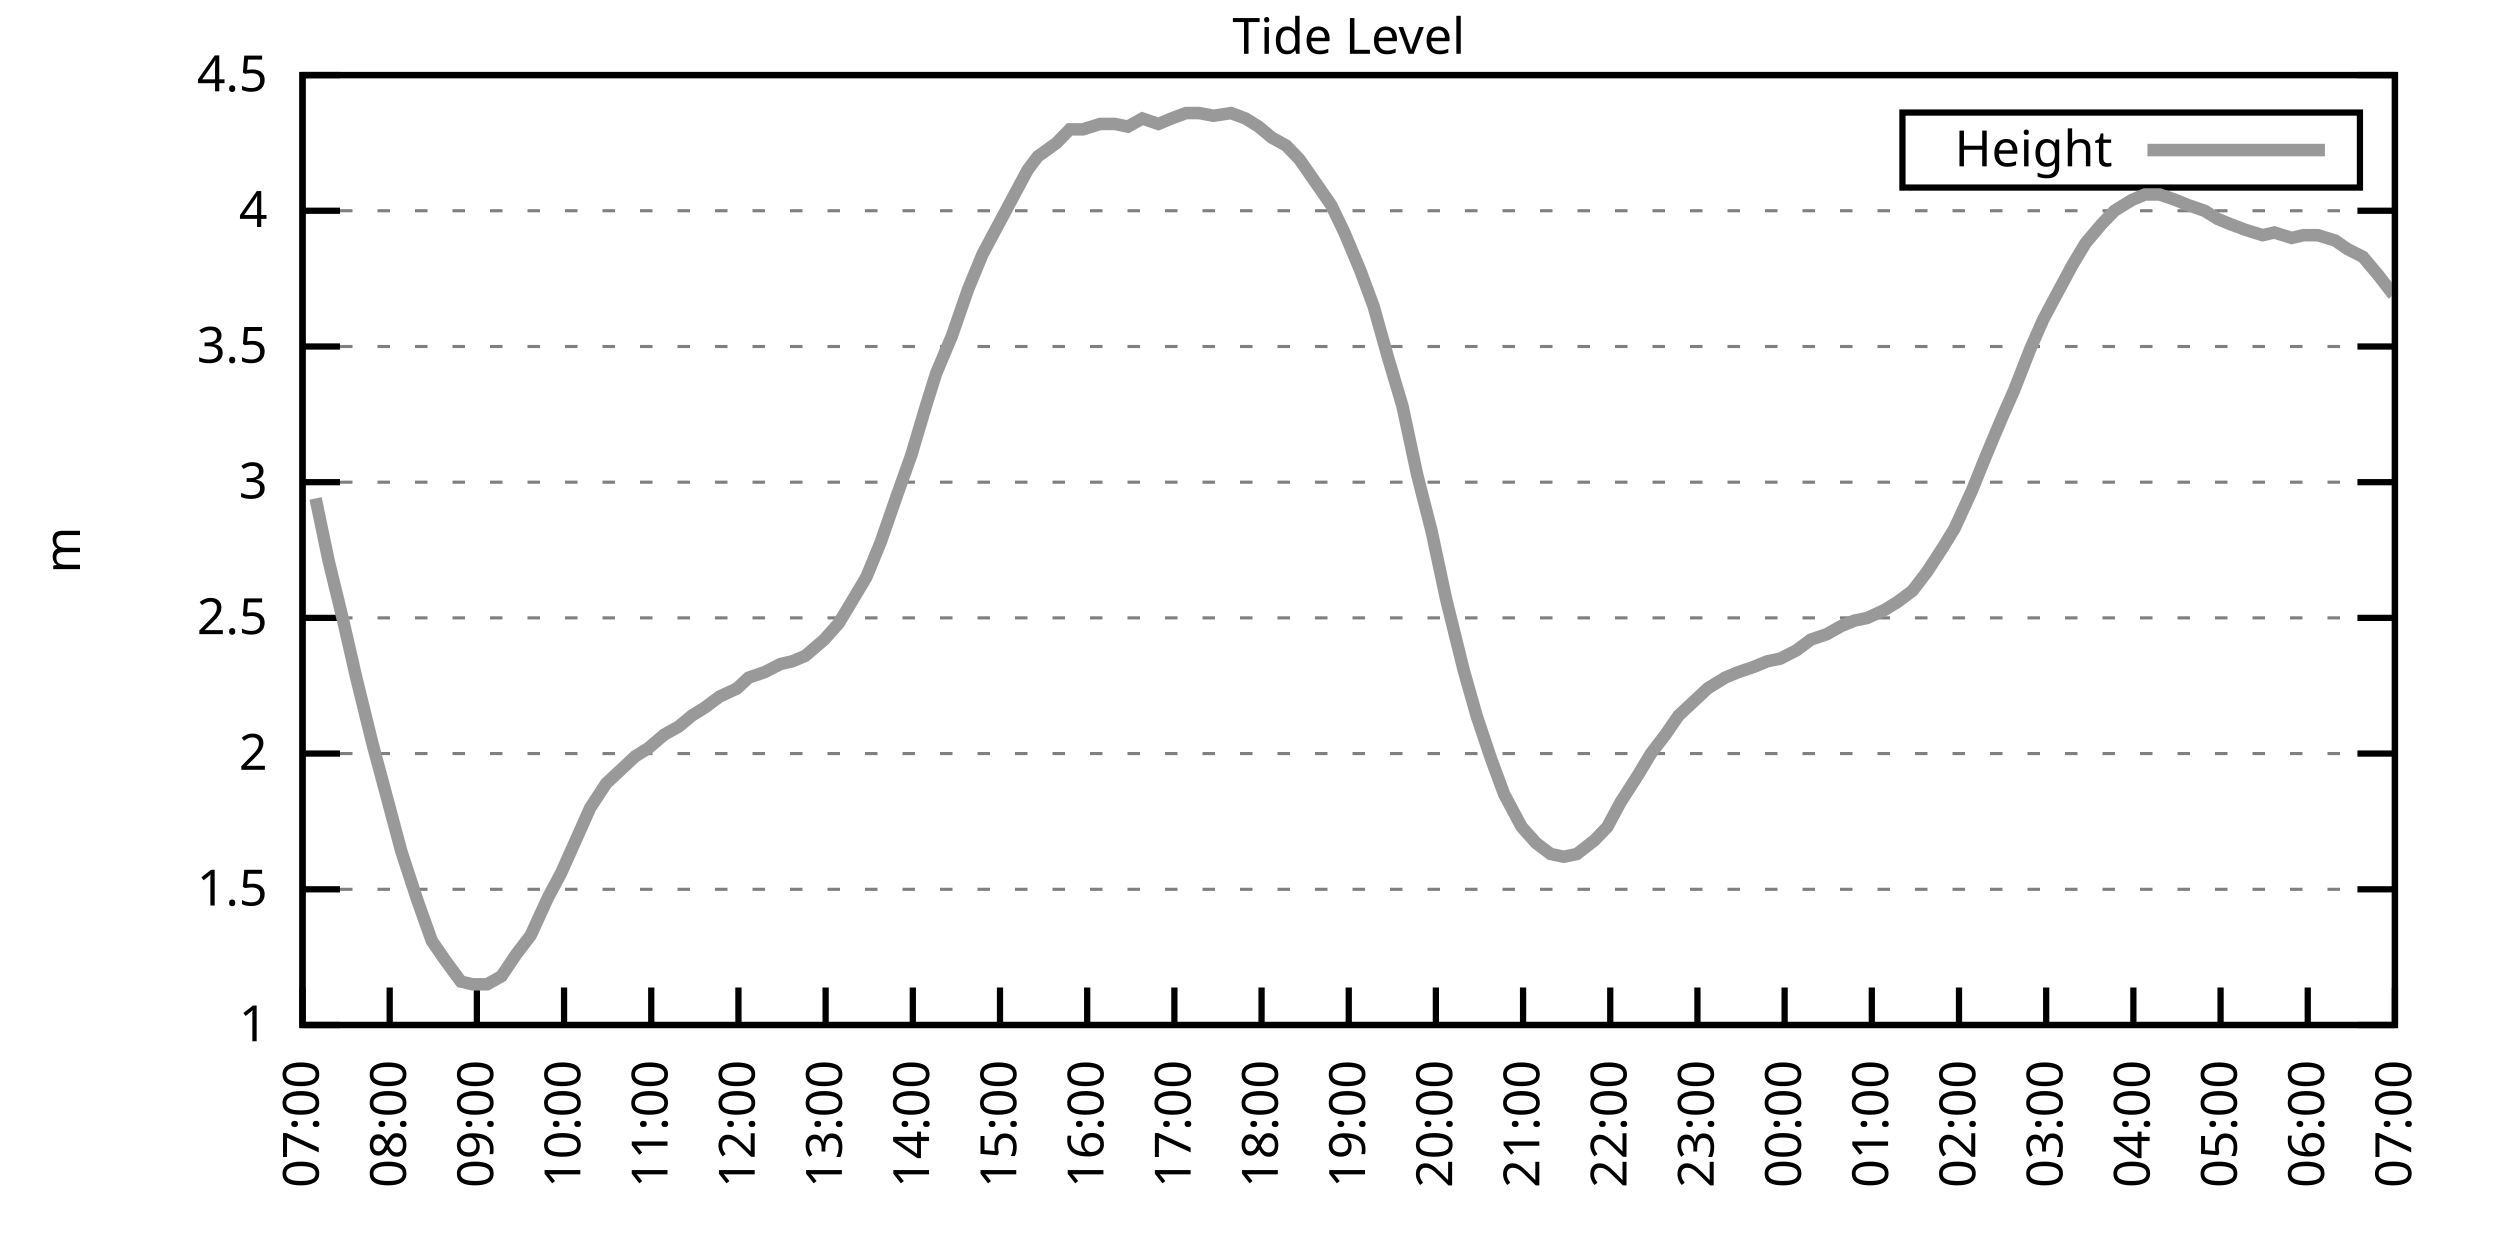
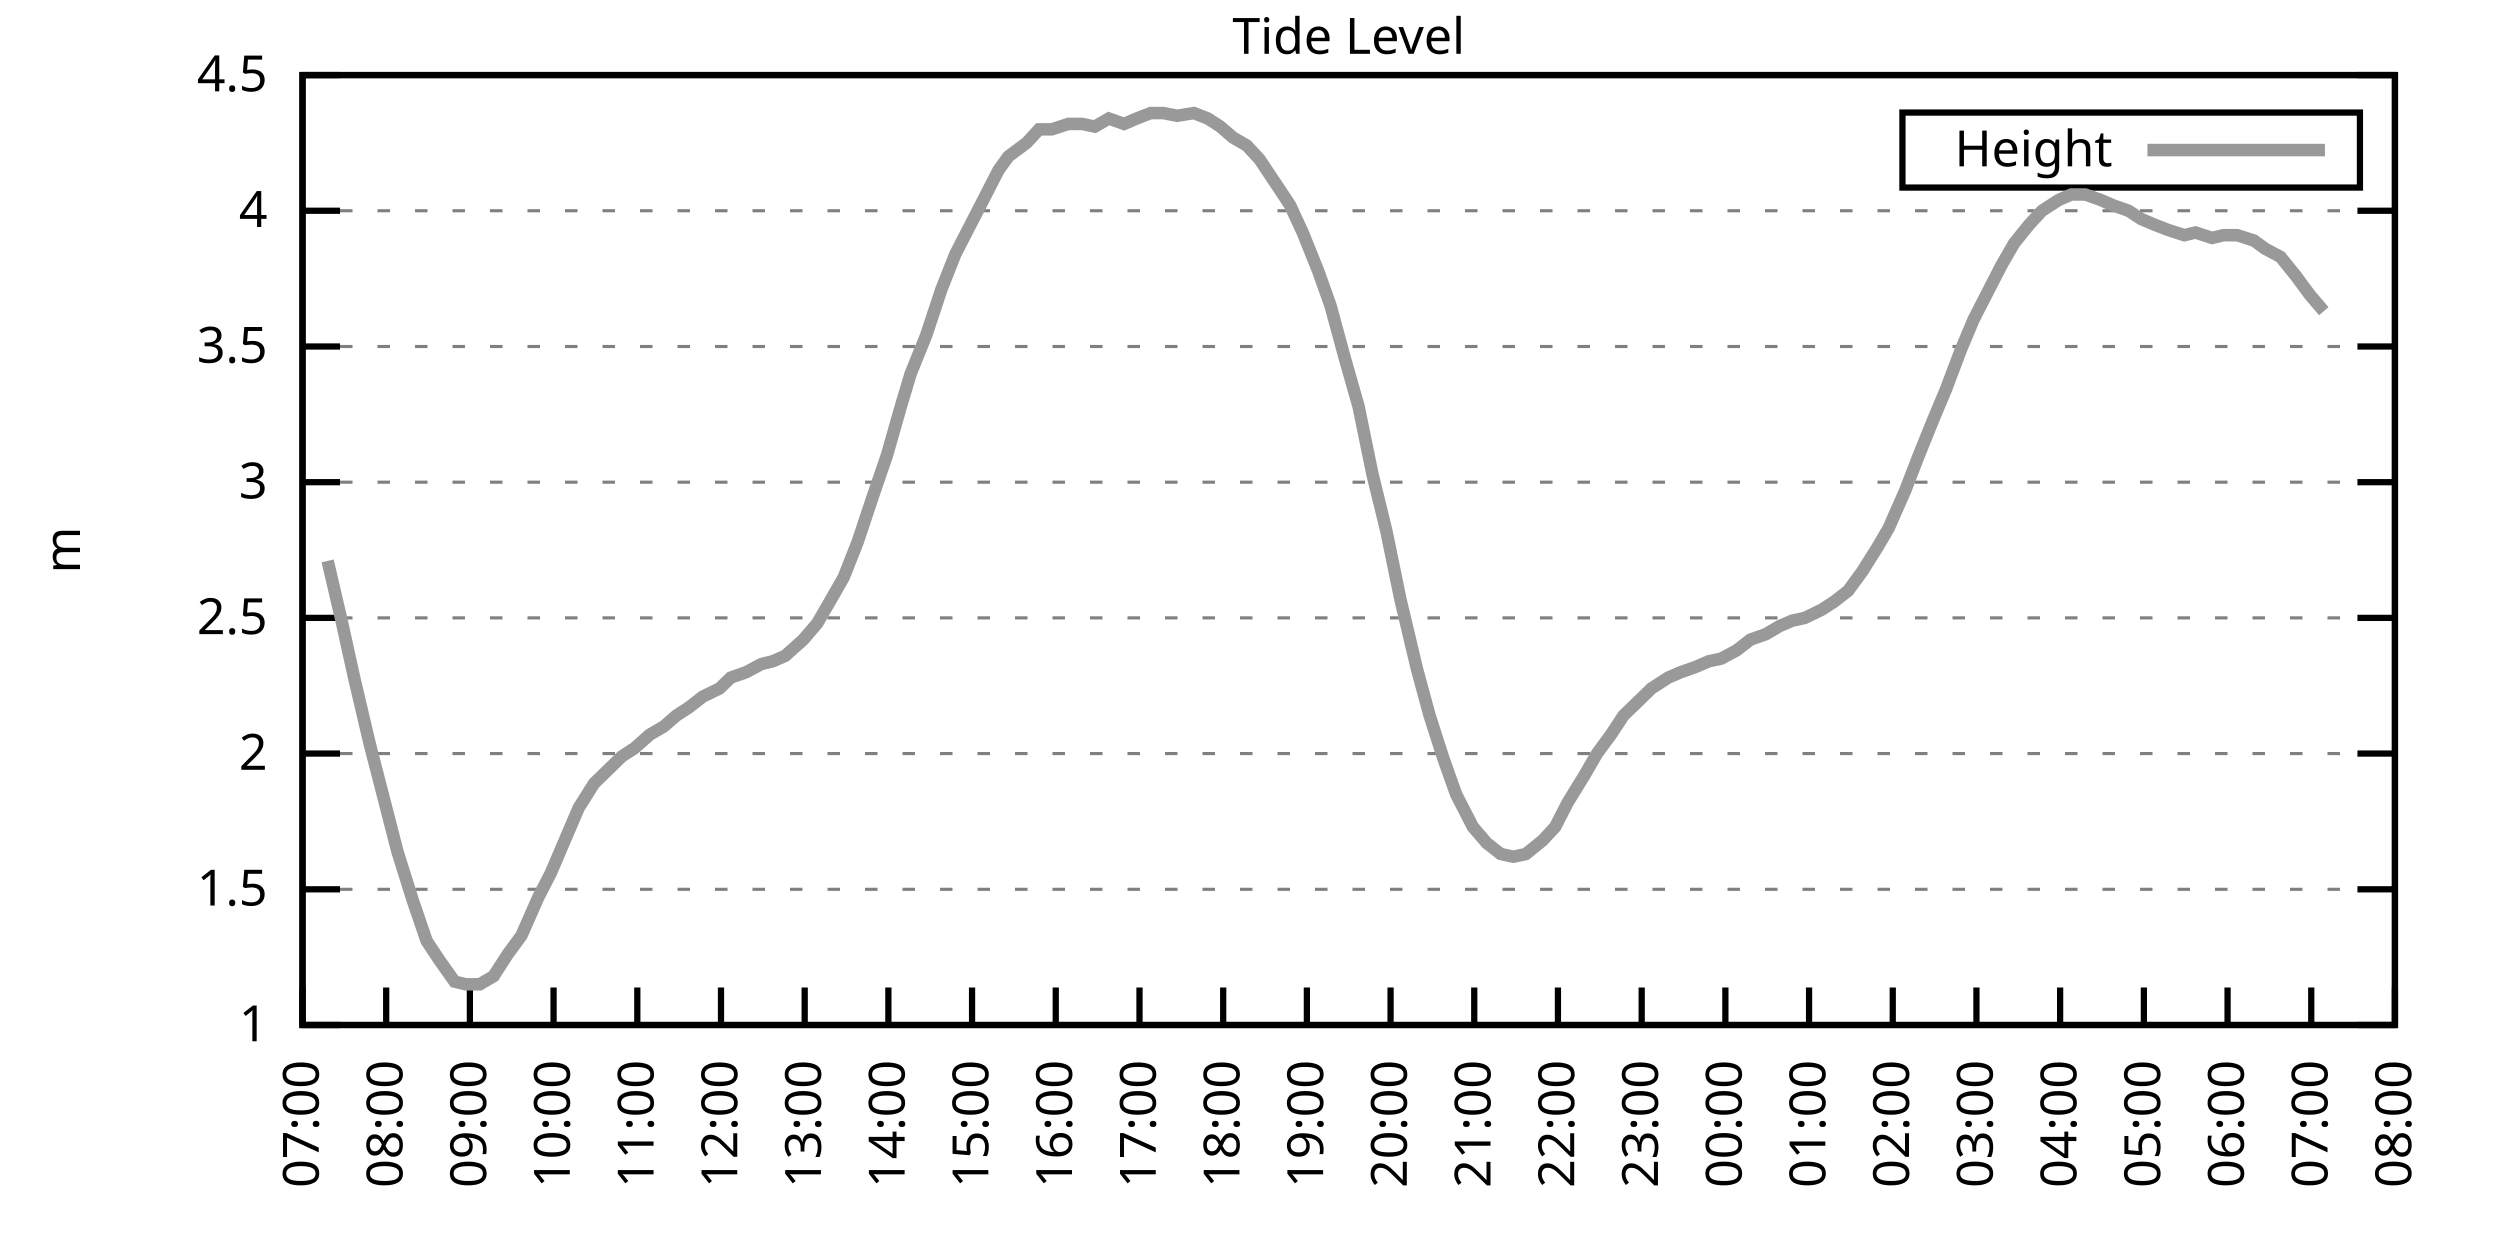
<svg xmlns="http://www.w3.org/2000/svg" xmlns:xlink="http://www.w3.org/1999/xlink" width="400" height="200" viewBox="0 0 400 200">
  <g id="gnuplot_canvas">
    <rect x="0" y="0" width="400" height="200" fill="none" />
    <defs>
      <circle id="gpDot" r="0.5" stroke-width="0.5" stroke="currentColor" />
      <path id="gpPt0" stroke-width="0.333" stroke="currentColor" d="M-1,0 h2 M0,-1 v2" />
      <path id="gpPt1" stroke-width="0.333" stroke="currentColor" d="M-1,-1 L1,1 M1,-1 L-1,1" />
      <path id="gpPt2" stroke-width="0.333" stroke="currentColor" d="M-1,0 L1,0 M0,-1 L0,1 M-1,-1 L1,1 M-1,1 L1,-1" />
      <rect id="gpPt3" stroke-width="0.333" stroke="currentColor" x="-1" y="-1" width="2" height="2" />
      <rect id="gpPt4" stroke-width="0.333" stroke="currentColor" fill="currentColor" x="-1" y="-1" width="2" height="2" />
      <circle id="gpPt5" stroke-width="0.333" stroke="currentColor" cx="0" cy="0" r="1" />
      <use xlink:href="#gpPt5" id="gpPt6" fill="currentColor" stroke="none" />
      <path id="gpPt7" stroke-width="0.333" stroke="currentColor" d="M0,-1.33 L-1.33,0.67 L1.33,0.67 z" />
      <use xlink:href="#gpPt7" id="gpPt8" fill="currentColor" stroke="none" />
      <use xlink:href="#gpPt7" id="gpPt9" stroke="currentColor" transform="rotate(180)" />
      <use xlink:href="#gpPt9" id="gpPt10" fill="currentColor" stroke="none" />
      <use xlink:href="#gpPt3" id="gpPt11" stroke="currentColor" transform="rotate(45)" />
      <use xlink:href="#gpPt11" id="gpPt12" fill="currentColor" stroke="none" />
      <path id="gpPt13" stroke-width="0.333" stroke="currentColor" d="M0,1.330 L1.265,0.411 L0.782,-1.067 L-0.782,-1.076 L-1.265,0.411 z" />
      <use xlink:href="#gpPt13" id="gpPt14" fill="currentColor" stroke="none" />
      <filter id="textbox" filterUnits="objectBoundingBox" x="0" y="0" height="1" width="1">
        <feFlood flood-color="white" flood-opacity="1" result="bgnd" />
        <feComposite in="SourceGraphic" in2="bgnd" operator="atop" />
      </filter>
      <filter id="greybox" filterUnits="objectBoundingBox" x="0" y="0" height="1" width="1">
        <feFlood flood-color="lightgrey" flood-opacity="1" result="grey" />
        <feComposite in="SourceGraphic" in2="grey" operator="atop" />
      </filter>
    </defs>
    <g fill="none" color="white" stroke="currentColor" stroke-width="1.00" stroke-linecap="butt" stroke-linejoin="miter">
</g>
    <g fill="none" color="black" stroke="currentColor" stroke-width="1.00" stroke-linecap="butt" stroke-linejoin="miter">
      <g stroke="none" shape-rendering="crispEdges">
        <polygon fill="rgb(255, 255, 255)" points="48.40,164.00 383.18,164.00 383.18,12.02 48.40,12.02 " />
      </g>
    </g>
    <g fill="none" color="black" stroke="currentColor" stroke-width="1.00" stroke-linecap="butt" stroke-linejoin="miter">
</g>
    <g fill="none" color="black" stroke="black" stroke-width="0.50" stroke-linecap="butt" stroke-linejoin="miter">
</g>
    <g fill="none" color="gray" stroke="currentColor" stroke-width="0.50" stroke-linecap="butt" stroke-linejoin="miter">
      <path stroke="gray" stroke-dasharray="2,4" class="gridline" d="M48.40,164.00 L383.19,164.00  " />
    </g>
    <g fill="none" color="gray" stroke="gray" stroke-width="1.00" stroke-linecap="butt" stroke-linejoin="miter">
</g>
    <g fill="none" color="black" stroke="currentColor" stroke-width="1.00" stroke-linecap="butt" stroke-linejoin="miter">
      <path stroke="black" d="M48.40,164.00 L54.40,164.00 M383.19,164.00 L377.19,164.00  " />
      <g transform="translate(42.80,166.60)" stroke="none" fill="black" font-family="Sans" font-size="8.00" text-anchor="end">
        <text>
          <tspan font-family="Sans"> 1</tspan>
        </text>
      </g>
    </g>
    <g fill="none" color="black" stroke="currentColor" stroke-width="1.00" stroke-linecap="butt" stroke-linejoin="miter">
</g>
    <g fill="none" color="black" stroke="black" stroke-width="0.50" stroke-linecap="butt" stroke-linejoin="miter">
</g>
    <g fill="none" color="gray" stroke="currentColor" stroke-width="0.50" stroke-linecap="butt" stroke-linejoin="miter">
      <path stroke="gray" stroke-dasharray="2,4" class="gridline" d="M48.40,142.29 L383.19,142.29  " />
    </g>
    <g fill="none" color="gray" stroke="gray" stroke-width="1.00" stroke-linecap="butt" stroke-linejoin="miter">
</g>
    <g fill="none" color="black" stroke="currentColor" stroke-width="1.00" stroke-linecap="butt" stroke-linejoin="miter">
      <path stroke="black" d="M48.40,142.29 L54.40,142.29 M383.19,142.29 L377.19,142.29  " />
      <g transform="translate(42.80,144.89)" stroke="none" fill="black" font-family="Sans" font-size="8.00" text-anchor="end">
        <text>
          <tspan font-family="Sans"> 1.5</tspan>
        </text>
      </g>
    </g>
    <g fill="none" color="black" stroke="currentColor" stroke-width="1.00" stroke-linecap="butt" stroke-linejoin="miter">
</g>
    <g fill="none" color="black" stroke="black" stroke-width="0.50" stroke-linecap="butt" stroke-linejoin="miter">
</g>
    <g fill="none" color="gray" stroke="currentColor" stroke-width="0.50" stroke-linecap="butt" stroke-linejoin="miter">
      <path stroke="gray" stroke-dasharray="2,4" class="gridline" d="M48.40,120.57 L383.19,120.57  " />
    </g>
    <g fill="none" color="gray" stroke="gray" stroke-width="1.00" stroke-linecap="butt" stroke-linejoin="miter">
</g>
    <g fill="none" color="black" stroke="currentColor" stroke-width="1.00" stroke-linecap="butt" stroke-linejoin="miter">
      <path stroke="black" d="M48.40,120.57 L54.40,120.57 M383.19,120.57 L377.19,120.57  " />
      <g transform="translate(42.80,123.17)" stroke="none" fill="black" font-family="Sans" font-size="8.00" text-anchor="end">
        <text>
          <tspan font-family="Sans"> 2</tspan>
        </text>
      </g>
    </g>
    <g fill="none" color="black" stroke="currentColor" stroke-width="1.00" stroke-linecap="butt" stroke-linejoin="miter">
</g>
    <g fill="none" color="black" stroke="black" stroke-width="0.50" stroke-linecap="butt" stroke-linejoin="miter">
</g>
    <g fill="none" color="gray" stroke="currentColor" stroke-width="0.50" stroke-linecap="butt" stroke-linejoin="miter">
      <path stroke="gray" stroke-dasharray="2,4" class="gridline" d="M48.40,98.86 L383.19,98.86  " />
    </g>
    <g fill="none" color="gray" stroke="gray" stroke-width="1.00" stroke-linecap="butt" stroke-linejoin="miter">
</g>
    <g fill="none" color="black" stroke="currentColor" stroke-width="1.00" stroke-linecap="butt" stroke-linejoin="miter">
      <path stroke="black" d="M48.40,98.86 L54.40,98.86 M383.19,98.86 L377.19,98.86  " />
      <g transform="translate(42.80,101.46)" stroke="none" fill="black" font-family="Sans" font-size="8.00" text-anchor="end">
        <text>
          <tspan font-family="Sans"> 2.5</tspan>
        </text>
      </g>
    </g>
    <g fill="none" color="black" stroke="currentColor" stroke-width="1.00" stroke-linecap="butt" stroke-linejoin="miter">
</g>
    <g fill="none" color="black" stroke="black" stroke-width="0.50" stroke-linecap="butt" stroke-linejoin="miter">
</g>
    <g fill="none" color="gray" stroke="currentColor" stroke-width="0.50" stroke-linecap="butt" stroke-linejoin="miter">
      <path stroke="gray" stroke-dasharray="2,4" class="gridline" d="M48.40,77.15 L383.19,77.15  " />
    </g>
    <g fill="none" color="gray" stroke="gray" stroke-width="1.00" stroke-linecap="butt" stroke-linejoin="miter">
</g>
    <g fill="none" color="black" stroke="currentColor" stroke-width="1.00" stroke-linecap="butt" stroke-linejoin="miter">
      <path stroke="black" d="M48.40,77.15 L54.40,77.15 M383.19,77.15 L377.19,77.15  " />
      <g transform="translate(42.80,79.75)" stroke="none" fill="black" font-family="Sans" font-size="8.00" text-anchor="end">
        <text>
          <tspan font-family="Sans"> 3</tspan>
        </text>
      </g>
    </g>
    <g fill="none" color="black" stroke="currentColor" stroke-width="1.00" stroke-linecap="butt" stroke-linejoin="miter">
</g>
    <g fill="none" color="black" stroke="black" stroke-width="0.50" stroke-linecap="butt" stroke-linejoin="miter">
</g>
    <g fill="none" color="gray" stroke="currentColor" stroke-width="0.50" stroke-linecap="butt" stroke-linejoin="miter">
      <path stroke="gray" stroke-dasharray="2,4" class="gridline" d="M48.40,55.44 L383.19,55.44  " />
    </g>
    <g fill="none" color="gray" stroke="gray" stroke-width="1.00" stroke-linecap="butt" stroke-linejoin="miter">
</g>
    <g fill="none" color="black" stroke="currentColor" stroke-width="1.00" stroke-linecap="butt" stroke-linejoin="miter">
      <path stroke="black" d="M48.40,55.44 L54.40,55.44 M383.19,55.44 L377.19,55.44  " />
      <g transform="translate(42.80,58.04)" stroke="none" fill="black" font-family="Sans" font-size="8.00" text-anchor="end">
        <text>
          <tspan font-family="Sans"> 3.5</tspan>
        </text>
      </g>
    </g>
    <g fill="none" color="black" stroke="currentColor" stroke-width="1.00" stroke-linecap="butt" stroke-linejoin="miter">
</g>
    <g fill="none" color="black" stroke="black" stroke-width="0.50" stroke-linecap="butt" stroke-linejoin="miter">
</g>
    <g fill="none" color="gray" stroke="currentColor" stroke-width="0.50" stroke-linecap="butt" stroke-linejoin="miter">
      <path stroke="gray" stroke-dasharray="2,4" class="gridline" d="M48.40,33.72 L383.19,33.72  " />
    </g>
    <g fill="none" color="gray" stroke="gray" stroke-width="1.00" stroke-linecap="butt" stroke-linejoin="miter">
</g>
    <g fill="none" color="black" stroke="currentColor" stroke-width="1.00" stroke-linecap="butt" stroke-linejoin="miter">
      <path stroke="black" d="M48.40,33.72 L54.40,33.72 M383.19,33.72 L377.19,33.72  " />
      <g transform="translate(42.80,36.32)" stroke="none" fill="black" font-family="Sans" font-size="8.00" text-anchor="end">
        <text>
          <tspan font-family="Sans"> 4</tspan>
        </text>
      </g>
    </g>
    <g fill="none" color="black" stroke="currentColor" stroke-width="1.00" stroke-linecap="butt" stroke-linejoin="miter">
</g>
    <g fill="none" color="black" stroke="black" stroke-width="0.50" stroke-linecap="butt" stroke-linejoin="miter">
</g>
    <g fill="none" color="gray" stroke="currentColor" stroke-width="0.50" stroke-linecap="butt" stroke-linejoin="miter">
      <path stroke="gray" stroke-dasharray="2,4" class="gridline" d="M48.40,12.01 L383.19,12.01  " />
    </g>
    <g fill="none" color="gray" stroke="gray" stroke-width="1.00" stroke-linecap="butt" stroke-linejoin="miter">
</g>
    <g fill="none" color="black" stroke="currentColor" stroke-width="1.00" stroke-linecap="butt" stroke-linejoin="miter">
      <path stroke="black" d="M48.40,12.01 L54.40,12.01 M383.19,12.01 L377.19,12.01  " />
      <g transform="translate(42.80,14.61)" stroke="none" fill="black" font-family="Sans" font-size="8.00" text-anchor="end">
        <text>
          <tspan font-family="Sans"> 4.5</tspan>
        </text>
      </g>
    </g>
    <g fill="none" color="black" stroke="currentColor" stroke-width="1.00" stroke-linecap="butt" stroke-linejoin="miter">
      <path stroke="black" d="M48.40,164.00 L48.40,158.00  " />
      <g transform="translate(51.00,169.60) rotate(270.00)" stroke="none" fill="black" font-family="Sans" font-size="8.00" text-anchor="end">
        <text>
          <tspan font-family="Sans">07:00</tspan>
        </text>
      </g>
    </g>
    <g fill="none" color="black" stroke="currentColor" stroke-width="1.00" stroke-linecap="butt" stroke-linejoin="miter">
-       <path stroke="black" d="M62.35,164.00 L62.35,158.00  " />
-       <g transform="translate(64.95,169.60) rotate(270.00)" stroke="none" fill="black" font-family="Sans" font-size="8.00" text-anchor="end">
+       <path stroke="black" d="M61.79,164.00 L61.79,158.00  " />
+       <g transform="translate(64.39,169.60) rotate(270.00)" stroke="none" fill="black" font-family="Sans" font-size="8.00" text-anchor="end">
        <text>
          <tspan font-family="Sans">08:00</tspan>
        </text>
      </g>
    </g>
    <g fill="none" color="black" stroke="currentColor" stroke-width="1.00" stroke-linecap="butt" stroke-linejoin="miter">
-       <path stroke="black" d="M76.30,164.00 L76.30,158.00  " />
-       <g transform="translate(78.90,169.60) rotate(270.00)" stroke="none" fill="black" font-family="Sans" font-size="8.00" text-anchor="end">
+       <path stroke="black" d="M75.18,164.00 L75.18,158.00  " />
+       <g transform="translate(77.78,169.60) rotate(270.00)" stroke="none" fill="black" font-family="Sans" font-size="8.00" text-anchor="end">
        <text>
          <tspan font-family="Sans">09:00</tspan>
        </text>
      </g>
    </g>
    <g fill="none" color="black" stroke="currentColor" stroke-width="1.00" stroke-linecap="butt" stroke-linejoin="miter">
-       <path stroke="black" d="M90.25,164.00 L90.25,158.00  " />
-       <g transform="translate(92.85,169.60) rotate(270.00)" stroke="none" fill="black" font-family="Sans" font-size="8.00" text-anchor="end">
+       <path stroke="black" d="M88.57,164.00 L88.57,158.00  " />
+       <g transform="translate(91.17,169.60) rotate(270.00)" stroke="none" fill="black" font-family="Sans" font-size="8.00" text-anchor="end">
        <text>
          <tspan font-family="Sans">10:00</tspan>
        </text>
      </g>
    </g>
    <g fill="none" color="black" stroke="currentColor" stroke-width="1.00" stroke-linecap="butt" stroke-linejoin="miter">
-       <path stroke="black" d="M104.20,164.00 L104.20,158.00  " />
-       <g transform="translate(106.80,169.60) rotate(270.00)" stroke="none" fill="black" font-family="Sans" font-size="8.00" text-anchor="end">
+       <path stroke="black" d="M101.97,164.00 L101.97,158.00  " />
+       <g transform="translate(104.57,169.60) rotate(270.00)" stroke="none" fill="black" font-family="Sans" font-size="8.00" text-anchor="end">
        <text>
          <tspan font-family="Sans">11:00</tspan>
        </text>
      </g>
    </g>
    <g fill="none" color="black" stroke="currentColor" stroke-width="1.00" stroke-linecap="butt" stroke-linejoin="miter">
-       <path stroke="black" d="M118.15,164.00 L118.15,158.00  " />
-       <g transform="translate(120.75,169.60) rotate(270.00)" stroke="none" fill="black" font-family="Sans" font-size="8.00" text-anchor="end">
+       <path stroke="black" d="M115.36,164.00 L115.36,158.00  " />
+       <g transform="translate(117.96,169.60) rotate(270.00)" stroke="none" fill="black" font-family="Sans" font-size="8.00" text-anchor="end">
        <text>
          <tspan font-family="Sans">12:00</tspan>
        </text>
      </g>
    </g>
    <g fill="none" color="black" stroke="currentColor" stroke-width="1.00" stroke-linecap="butt" stroke-linejoin="miter">
-       <path stroke="black" d="M132.10,164.00 L132.10,158.00  " />
-       <g transform="translate(134.70,169.60) rotate(270.00)" stroke="none" fill="black" font-family="Sans" font-size="8.00" text-anchor="end">
+       <path stroke="black" d="M128.75,164.00 L128.75,158.00  " />
+       <g transform="translate(131.35,169.60) rotate(270.00)" stroke="none" fill="black" font-family="Sans" font-size="8.00" text-anchor="end">
        <text>
          <tspan font-family="Sans">13:00</tspan>
        </text>
      </g>
    </g>
    <g fill="none" color="black" stroke="currentColor" stroke-width="1.00" stroke-linecap="butt" stroke-linejoin="miter">
-       <path stroke="black" d="M146.05,164.00 L146.05,158.00  " />
-       <g transform="translate(148.65,169.60) rotate(270.00)" stroke="none" fill="black" font-family="Sans" font-size="8.00" text-anchor="end">
+       <path stroke="black" d="M142.14,164.00 L142.14,158.00  " />
+       <g transform="translate(144.74,169.60) rotate(270.00)" stroke="none" fill="black" font-family="Sans" font-size="8.00" text-anchor="end">
        <text>
          <tspan font-family="Sans">14:00</tspan>
        </text>
      </g>
    </g>
    <g fill="none" color="black" stroke="currentColor" stroke-width="1.00" stroke-linecap="butt" stroke-linejoin="miter">
-       <path stroke="black" d="M160.00,164.00 L160.00,158.00  " />
-       <g transform="translate(162.60,169.60) rotate(270.00)" stroke="none" fill="black" font-family="Sans" font-size="8.00" text-anchor="end">
+       <path stroke="black" d="M155.53,164.00 L155.53,158.00  " />
+       <g transform="translate(158.13,169.60) rotate(270.00)" stroke="none" fill="black" font-family="Sans" font-size="8.00" text-anchor="end">
        <text>
          <tspan font-family="Sans">15:00</tspan>
        </text>
      </g>
    </g>
    <g fill="none" color="black" stroke="currentColor" stroke-width="1.00" stroke-linecap="butt" stroke-linejoin="miter">
-       <path stroke="black" d="M173.95,164.00 L173.95,158.00  " />
-       <g transform="translate(176.55,169.60) rotate(270.00)" stroke="none" fill="black" font-family="Sans" font-size="8.00" text-anchor="end">
+       <path stroke="black" d="M168.92,164.00 L168.92,158.00  " />
+       <g transform="translate(171.52,169.60) rotate(270.00)" stroke="none" fill="black" font-family="Sans" font-size="8.00" text-anchor="end">
        <text>
          <tspan font-family="Sans">16:00</tspan>
        </text>
      </g>
    </g>
    <g fill="none" color="black" stroke="currentColor" stroke-width="1.00" stroke-linecap="butt" stroke-linejoin="miter">
-       <path stroke="black" d="M187.90,164.00 L187.90,158.00  " />
-       <g transform="translate(190.50,169.60) rotate(270.00)" stroke="none" fill="black" font-family="Sans" font-size="8.00" text-anchor="end">
+       <path stroke="black" d="M182.32,164.00 L182.32,158.00  " />
+       <g transform="translate(184.92,169.60) rotate(270.00)" stroke="none" fill="black" font-family="Sans" font-size="8.00" text-anchor="end">
        <text>
          <tspan font-family="Sans">17:00</tspan>
        </text>
      </g>
    </g>
    <g fill="none" color="black" stroke="currentColor" stroke-width="1.00" stroke-linecap="butt" stroke-linejoin="miter">
-       <path stroke="black" d="M201.85,164.00 L201.85,158.00  " />
-       <g transform="translate(204.45,169.60) rotate(270.00)" stroke="none" fill="black" font-family="Sans" font-size="8.00" text-anchor="end">
+       <path stroke="black" d="M195.71,164.00 L195.71,158.00  " />
+       <g transform="translate(198.31,169.60) rotate(270.00)" stroke="none" fill="black" font-family="Sans" font-size="8.00" text-anchor="end">
        <text>
          <tspan font-family="Sans">18:00</tspan>
        </text>
      </g>
    </g>
    <g fill="none" color="black" stroke="currentColor" stroke-width="1.00" stroke-linecap="butt" stroke-linejoin="miter">
-       <path stroke="black" d="M215.80,164.00 L215.80,158.00  " />
-       <g transform="translate(218.40,169.60) rotate(270.00)" stroke="none" fill="black" font-family="Sans" font-size="8.00" text-anchor="end">
+       <path stroke="black" d="M209.10,164.00 L209.10,158.00  " />
+       <g transform="translate(211.70,169.60) rotate(270.00)" stroke="none" fill="black" font-family="Sans" font-size="8.00" text-anchor="end">
        <text>
          <tspan font-family="Sans">19:00</tspan>
        </text>
      </g>
    </g>
    <g fill="none" color="black" stroke="currentColor" stroke-width="1.00" stroke-linecap="butt" stroke-linejoin="miter">
-       <path stroke="black" d="M229.74,164.00 L229.74,158.00  " />
-       <g transform="translate(232.34,169.60) rotate(270.00)" stroke="none" fill="black" font-family="Sans" font-size="8.00" text-anchor="end">
+       <path stroke="black" d="M222.49,164.00 L222.49,158.00  " />
+       <g transform="translate(225.09,169.60) rotate(270.00)" stroke="none" fill="black" font-family="Sans" font-size="8.00" text-anchor="end">
        <text>
          <tspan font-family="Sans">20:00</tspan>
        </text>
      </g>
    </g>
    <g fill="none" color="black" stroke="currentColor" stroke-width="1.00" stroke-linecap="butt" stroke-linejoin="miter">
-       <path stroke="black" d="M243.69,164.00 L243.69,158.00  " />
-       <g transform="translate(246.29,169.60) rotate(270.00)" stroke="none" fill="black" font-family="Sans" font-size="8.00" text-anchor="end">
+       <path stroke="black" d="M235.88,164.00 L235.88,158.00  " />
+       <g transform="translate(238.48,169.60) rotate(270.00)" stroke="none" fill="black" font-family="Sans" font-size="8.00" text-anchor="end">
        <text>
          <tspan font-family="Sans">21:00</tspan>
        </text>
      </g>
    </g>
    <g fill="none" color="black" stroke="currentColor" stroke-width="1.00" stroke-linecap="butt" stroke-linejoin="miter">
-       <path stroke="black" d="M257.64,164.00 L257.64,158.00  " />
-       <g transform="translate(260.24,169.60) rotate(270.00)" stroke="none" fill="black" font-family="Sans" font-size="8.00" text-anchor="end">
+       <path stroke="black" d="M249.27,164.00 L249.27,158.00  " />
+       <g transform="translate(251.87,169.60) rotate(270.00)" stroke="none" fill="black" font-family="Sans" font-size="8.00" text-anchor="end">
        <text>
          <tspan font-family="Sans">22:00</tspan>
        </text>
      </g>
    </g>
    <g fill="none" color="black" stroke="currentColor" stroke-width="1.00" stroke-linecap="butt" stroke-linejoin="miter">
-       <path stroke="black" d="M271.59,164.00 L271.59,158.00  " />
-       <g transform="translate(274.19,169.60) rotate(270.00)" stroke="none" fill="black" font-family="Sans" font-size="8.00" text-anchor="end">
+       <path stroke="black" d="M262.67,164.00 L262.67,158.00  " />
+       <g transform="translate(265.27,169.60) rotate(270.00)" stroke="none" fill="black" font-family="Sans" font-size="8.00" text-anchor="end">
        <text>
          <tspan font-family="Sans">23:00</tspan>
        </text>
      </g>
    </g>
    <g fill="none" color="black" stroke="currentColor" stroke-width="1.00" stroke-linecap="butt" stroke-linejoin="miter">
-       <path stroke="black" d="M285.54,164.00 L285.54,158.00  " />
-       <g transform="translate(288.14,169.60) rotate(270.00)" stroke="none" fill="black" font-family="Sans" font-size="8.00" text-anchor="end">
+       <path stroke="black" d="M276.06,164.00 L276.06,158.00  " />
+       <g transform="translate(278.66,169.60) rotate(270.00)" stroke="none" fill="black" font-family="Sans" font-size="8.00" text-anchor="end">
        <text>
          <tspan font-family="Sans">00:00</tspan>
        </text>
      </g>
    </g>
    <g fill="none" color="black" stroke="currentColor" stroke-width="1.00" stroke-linecap="butt" stroke-linejoin="miter">
-       <path stroke="black" d="M299.49,164.00 L299.49,158.00  " />
-       <g transform="translate(302.09,169.60) rotate(270.00)" stroke="none" fill="black" font-family="Sans" font-size="8.00" text-anchor="end">
+       <path stroke="black" d="M289.45,164.00 L289.45,158.00  " />
+       <g transform="translate(292.05,169.60) rotate(270.00)" stroke="none" fill="black" font-family="Sans" font-size="8.00" text-anchor="end">
        <text>
          <tspan font-family="Sans">01:00</tspan>
        </text>
      </g>
    </g>
    <g fill="none" color="black" stroke="currentColor" stroke-width="1.00" stroke-linecap="butt" stroke-linejoin="miter">
-       <path stroke="black" d="M313.44,164.00 L313.44,158.00  " />
-       <g transform="translate(316.04,169.60) rotate(270.00)" stroke="none" fill="black" font-family="Sans" font-size="8.00" text-anchor="end">
+       <path stroke="black" d="M302.84,164.00 L302.84,158.00  " />
+       <g transform="translate(305.44,169.60) rotate(270.00)" stroke="none" fill="black" font-family="Sans" font-size="8.00" text-anchor="end">
        <text>
          <tspan font-family="Sans">02:00</tspan>
        </text>
      </g>
    </g>
    <g fill="none" color="black" stroke="currentColor" stroke-width="1.00" stroke-linecap="butt" stroke-linejoin="miter">
-       <path stroke="black" d="M327.39,164.00 L327.39,158.00  " />
-       <g transform="translate(329.99,169.60) rotate(270.00)" stroke="none" fill="black" font-family="Sans" font-size="8.00" text-anchor="end">
+       <path stroke="black" d="M316.23,164.00 L316.23,158.00  " />
+       <g transform="translate(318.83,169.60) rotate(270.00)" stroke="none" fill="black" font-family="Sans" font-size="8.00" text-anchor="end">
        <text>
          <tspan font-family="Sans">03:00</tspan>
        </text>
      </g>
    </g>
    <g fill="none" color="black" stroke="currentColor" stroke-width="1.00" stroke-linecap="butt" stroke-linejoin="miter">
-       <path stroke="black" d="M341.34,164.00 L341.34,158.00  " />
-       <g transform="translate(343.94,169.60) rotate(270.00)" stroke="none" fill="black" font-family="Sans" font-size="8.00" text-anchor="end">
+       <path stroke="black" d="M329.62,164.00 L329.62,158.00  " />
+       <g transform="translate(332.22,169.60) rotate(270.00)" stroke="none" fill="black" font-family="Sans" font-size="8.00" text-anchor="end">
        <text>
          <tspan font-family="Sans">04:00</tspan>
        </text>
      </g>
    </g>
    <g fill="none" color="black" stroke="currentColor" stroke-width="1.00" stroke-linecap="butt" stroke-linejoin="miter">
-       <path stroke="black" d="M355.29,164.00 L355.29,158.00  " />
-       <g transform="translate(357.89,169.60) rotate(270.00)" stroke="none" fill="black" font-family="Sans" font-size="8.00" text-anchor="end">
+       <path stroke="black" d="M343.02,164.00 L343.02,158.00  " />
+       <g transform="translate(345.62,169.60) rotate(270.00)" stroke="none" fill="black" font-family="Sans" font-size="8.00" text-anchor="end">
        <text>
          <tspan font-family="Sans">05:00</tspan>
        </text>
      </g>
    </g>
    <g fill="none" color="black" stroke="currentColor" stroke-width="1.00" stroke-linecap="butt" stroke-linejoin="miter">
-       <path stroke="black" d="M369.24,164.00 L369.24,158.00  " />
-       <g transform="translate(371.84,169.60) rotate(270.00)" stroke="none" fill="black" font-family="Sans" font-size="8.00" text-anchor="end">
+       <path stroke="black" d="M356.41,164.00 L356.41,158.00  " />
+       <g transform="translate(359.01,169.60) rotate(270.00)" stroke="none" fill="black" font-family="Sans" font-size="8.00" text-anchor="end">
        <text>
          <tspan font-family="Sans">06:00</tspan>
+         </text>
+       </g>
+     </g>
+     <g fill="none" color="black" stroke="currentColor" stroke-width="1.00" stroke-linecap="butt" stroke-linejoin="miter">
+       <path stroke="black" d="M369.80,164.00 L369.80,158.00  " />
+       <g transform="translate(372.40,169.60) rotate(270.00)" stroke="none" fill="black" font-family="Sans" font-size="8.00" text-anchor="end">
+         <text>
+           <tspan font-family="Sans">07:00</tspan>
        </text>
      </g>
    </g>
    <g fill="none" color="black" stroke="currentColor" stroke-width="1.00" stroke-linecap="butt" stroke-linejoin="miter">
      <path stroke="black" d="M383.19,164.00 L383.19,158.00  " />
      <g transform="translate(385.79,169.60) rotate(270.00)" stroke="none" fill="black" font-family="Sans" font-size="8.00" text-anchor="end">
        <text>
-           <tspan font-family="Sans">07:00</tspan>
+           <tspan font-family="Sans">08:00</tspan>
        </text>
      </g>
    </g>
    <g fill="none" color="black" stroke="currentColor" stroke-width="1.00" stroke-linecap="butt" stroke-linejoin="miter">
</g>
    <g fill="none" color="black" stroke="currentColor" stroke-width="1.00" stroke-linecap="butt" stroke-linejoin="miter">
      <path stroke="black" d="M48.40,12.01 L48.40,164.00 L383.19,164.00 L383.19,12.01 L48.40,12.01 Z  " />
    </g>
    <g fill="none" color="black" stroke="currentColor" stroke-width="1.00" stroke-linecap="butt" stroke-linejoin="miter">
</g>
    <g fill="none" color="black" stroke="currentColor" stroke-width="1.00" stroke-linecap="butt" stroke-linejoin="miter">
      <path stroke="black" d="M304.39,30.01 L304.39,18.01 L377.59,18.01 L377.59,30.01 L304.39,30.01 Z  " />
    </g>
    <g id="Tide_level_plot_1">
      <g fill="none" color="white" stroke="black" stroke-width="2.00" stroke-linecap="butt" stroke-linejoin="miter">
</g>
      <g fill="none" color="black" stroke="currentColor" stroke-width="2.00" stroke-linecap="butt" stroke-linejoin="miter">
        <g transform="translate(337.99,26.61)" stroke="none" fill="black" font-family="Sans" font-size="8.00" text-anchor="end">
          <text>
            <tspan font-family="Sans">Height</tspan>
          </text>
        </g>
      </g>
      <g fill="none" color="black" stroke="currentColor" stroke-width="2.00" stroke-linecap="butt" stroke-linejoin="miter">
-         <path stroke="rgb(153, 153, 153)" d="M343.59,24.01 L371.99,24.01 M50.49,79.75 L52.58,89.74 L54.91,99.30 L57.00,108.42 L59.56,118.84 L62.12,128.39   L64.21,136.21 L66.77,144.02 L69.09,150.54 L71.18,153.58 L73.74,157.05 L75.60,157.49 L77.93,157.49 L80.25,156.18   L82.58,152.71 L84.90,149.67 L87.69,143.59 L89.78,139.68 L92.11,134.47 L94.43,129.26 L96.99,125.35 L99.32,123.18   L101.64,121.01 L103.73,119.71 L106.29,117.53 L108.62,116.23 L110.71,114.49 L112.80,113.19 L115.13,111.45 L117.92,110.15   L119.78,108.42 L122.33,107.55 L124.89,106.24 L126.75,105.81 L128.84,104.94 L131.87,102.34 L134.19,99.73 L136.28,96.26   L138.61,92.35 L140.93,86.70 L143.49,79.32 L145.81,72.81 L148.14,64.99 L149.77,59.78 L152.32,53.70 L154.88,46.32   L157.21,40.67 L159.30,36.76 L161.62,32.42 L164.41,27.21 L166.04,25.04 L169.06,22.87 L171.16,20.70 L173.25,20.70   L176.04,19.83 L178.36,19.83 L180.46,20.26 L182.78,18.96 L185.34,19.83 L187.43,18.96 L189.76,18.09 L191.85,18.09   L194.17,18.52 L196.96,18.09 L199.29,18.96 L201.38,20.26 L203.47,22.00 L205.80,23.30 L207.89,25.47 L210.91,29.81   L213.01,32.85 L215.10,37.20 L217.65,43.28 L219.75,48.92 L222.07,57.17 L224.40,64.99 L226.72,75.85 L229.05,84.97   L231.37,95.82 L234.16,107.11 L236.25,114.49 L238.58,121.44 L240.67,127.09 L243.46,132.30 L245.79,134.90 L248.11,136.64   L250.20,137.08 L252.30,136.64 L255.09,134.47 L257.18,132.30 L259.27,128.39 L262.06,124.05 L264.15,120.57 L266.48,117.53   L268.57,114.49 L270.90,112.32 L273.22,110.15 L276.01,108.42 L278.10,107.55 L280.66,106.68 L282.75,105.81 L284.85,105.38   L287.40,104.07 L289.73,102.34 L292.29,101.47 L294.61,100.16 L296.70,99.30 L298.80,98.86 L301.58,97.56 L303.68,96.26   L306.00,94.52 L308.33,91.48 L310.88,87.57 L312.74,84.53 L315.53,78.45 L317.63,73.24 L320.18,67.16 L322.28,62.38   L324.83,55.87 L326.93,51.09 L329.48,46.32 L331.58,42.41 L333.67,38.93 L336.23,35.89 L338.32,33.72 L341.11,31.99   L343.20,31.12 L345.53,31.12 L348.08,31.99 L350.18,32.85 L352.73,33.72 L354.83,35.03 L356.92,35.89 L359.24,36.76   L362.03,37.63 L363.89,37.20 L366.68,38.07 L368.54,37.63 L370.87,37.63 L373.66,38.50 L375.52,39.80 L378.08,41.11   L380.63,44.15 L382.96,47.18  " />
+         <path stroke="rgb(153, 153, 153)" d="M343.59,24.01 L371.99,24.01 M52.42,89.74 L54.65,99.30 L56.66,108.42 L59.11,118.84 L61.57,128.39 L63.58,136.21   L66.03,144.02 L68.26,150.54 L70.27,153.58 L72.73,157.05 L74.51,157.49 L76.75,157.49 L78.98,156.18 L81.21,152.71   L83.44,149.67 L86.12,143.59 L88.13,139.68 L90.36,134.47 L92.59,129.26 L95.05,125.35 L97.28,123.18 L99.51,121.01   L101.52,119.71 L103.98,117.53 L106.21,116.23 L108.22,114.49 L110.22,113.19 L112.46,111.45 L115.13,110.15 L116.92,108.42   L119.38,107.55 L121.83,106.24 L123.62,105.81 L125.62,104.94 L128.53,102.34 L130.76,99.73 L132.77,96.26 L135.00,92.35   L137.23,86.70 L139.69,79.32 L141.92,72.81 L144.15,64.99 L145.71,59.78 L148.17,53.70 L150.62,46.32 L152.85,40.67   L154.86,36.76 L157.10,32.42 L159.77,27.21 L161.34,25.04 L164.24,22.87 L166.25,20.70 L168.25,20.70 L170.93,19.83   L173.17,19.83 L175.17,20.26 L177.41,18.96 L179.86,19.83 L181.87,18.96 L184.10,18.09 L186.11,18.09 L188.34,18.52   L191.02,18.09 L193.25,18.96 L195.26,20.26 L197.27,22.00 L199.50,23.30 L201.51,25.47 L204.41,29.81 L206.42,32.85   L208.43,37.20 L210.88,43.28 L212.89,48.92 L215.13,57.17 L217.36,64.99 L219.59,75.85 L221.82,84.97 L224.05,95.82   L226.73,107.11 L228.74,114.49 L230.97,121.44 L232.98,127.09 L235.66,132.30 L237.89,134.90 L240.12,136.64 L242.13,137.08   L244.14,136.64 L246.82,134.47 L248.83,132.30 L250.84,128.39 L253.51,124.05 L255.52,120.57 L257.76,117.53 L259.76,114.49   L262.00,112.32 L264.23,110.15 L266.91,108.42 L268.92,107.55 L271.37,106.68 L273.38,105.81 L275.39,105.38 L277.84,104.07   L280.07,102.34 L282.53,101.47 L284.76,100.16 L286.77,99.30 L288.78,98.86 L291.46,97.56 L293.47,96.26 L295.70,94.52   L297.93,91.48 L300.39,87.57 L302.17,84.53 L304.85,78.45 L306.86,73.24 L309.31,67.16 L311.32,62.38 L313.78,55.87   L315.79,51.09 L318.24,46.32 L320.25,42.41 L322.26,38.93 L324.71,35.89 L326.72,33.72 L329.40,31.99 L331.41,31.12   L333.64,31.12 L336.10,31.99 L338.10,32.85 L340.56,33.72 L342.57,35.03 L344.58,35.89 L346.81,36.76 L349.49,37.63   L351.27,37.20 L353.95,38.07 L355.74,37.63 L357.97,37.63 L360.65,38.50 L362.43,39.80 L364.89,41.11 L367.34,44.15   L369.58,47.18 L371.81,49.79  " />
      </g>
    </g>
    <g fill="none" color="black" stroke="currentColor" stroke-width="2.00" stroke-linecap="butt" stroke-linejoin="miter">
</g>
    <g fill="none" color="black" stroke="black" stroke-width="1.00" stroke-linecap="butt" stroke-linejoin="miter">
</g>
    <g fill="none" color="black" stroke="currentColor" stroke-width="1.00" stroke-linecap="butt" stroke-linejoin="miter">
      <path stroke="black" d="M48.40,12.01 L48.40,164.00 L383.19,164.00 L383.19,12.01 L48.40,12.01 Z  " />
      <g transform="translate(12.80,88.01) rotate(270.00)" stroke="none" fill="black" font-family="Sans" font-size="8.00" text-anchor="middle">
        <text>
          <tspan font-family="Sans">m</tspan>
        </text>
      </g>
    </g>
    <g fill="none" color="black" stroke="currentColor" stroke-width="1.00" stroke-linecap="butt" stroke-linejoin="miter">
</g>
    <g fill="none" color="black" stroke="currentColor" stroke-width="1.00" stroke-linecap="butt" stroke-linejoin="miter">
      <g transform="translate(215.79,8.61)" stroke="none" fill="black" font-family="Sans" font-size="8.00" text-anchor="middle">
        <text>
          <tspan font-family="Sans">Tide Level</tspan>
        </text>
      </g>
    </g>
    <g fill="none" color="black" stroke="currentColor" stroke-width="1.00" stroke-linecap="butt" stroke-linejoin="miter">
</g>
  </g>
</svg>
